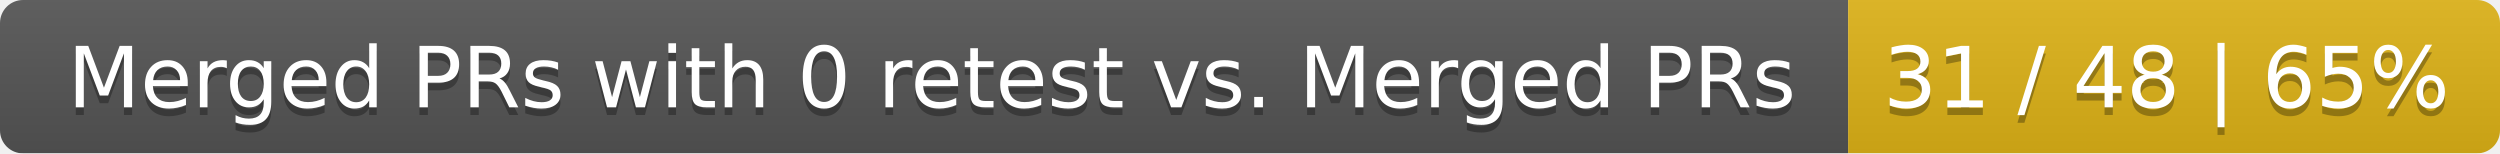
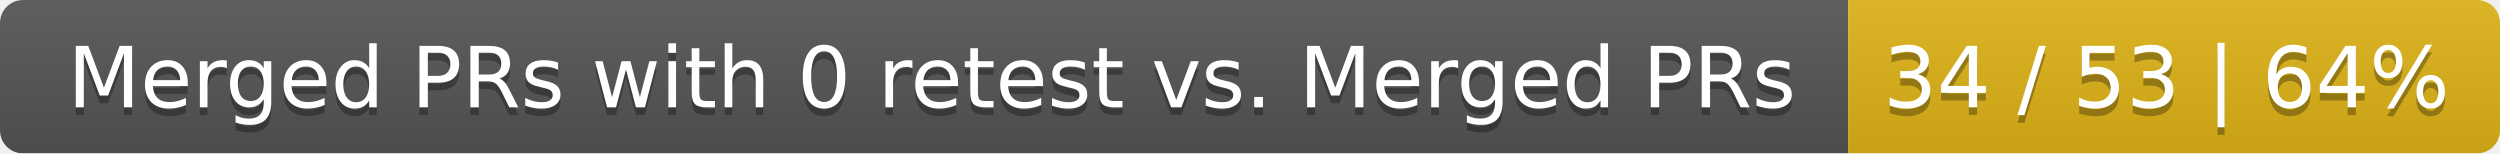
<svg xmlns="http://www.w3.org/2000/svg" width="326" height="20">
  <linearGradient id="smooth" x2="0" y2="100%">
    <stop offset="0" stop-color="#bbb" stop-opacity=".1" />
    <stop offset="1" stop-opacity=".1" />
  </linearGradient>
  <mask id="round">
    <rect width="326" height="20" rx="3" fill="#fff" />
  </mask>
  <g mask="url(#round)">
    <rect width="241" height="20" fill="#555" />
    <rect x="241" width="85" height="20" fill="#dfb317" />
    <rect width="326" height="20" fill="url(#smooth)" />
  </g>
  <g fill="#fff" text-anchor="middle" font-family="DejaVu Sans,Verdana,Geneva,sans-serif" font-size="11">
    <text x="121.5" y="15" fill="#010101" fill-opacity=".3">Merged PRs with 0 retest vs. Merged PRs</text>
    <text x="121.5" y="14">Merged PRs with 0 retest vs. Merged PRs</text>
-     <text x="282.5" y="15" fill="#010101" fill-opacity=".3">31 / 48 | 65%</text>
-     <text x="282.5" y="14">31 / 48 | 65%</text>
+     <text x="282.5" y="15" fill="#010101" fill-opacity=".3">34 / 53 | 64%</text>
+     <text x="282.5" y="14">34 / 53 | 64%</text>
  </g>
</svg>
